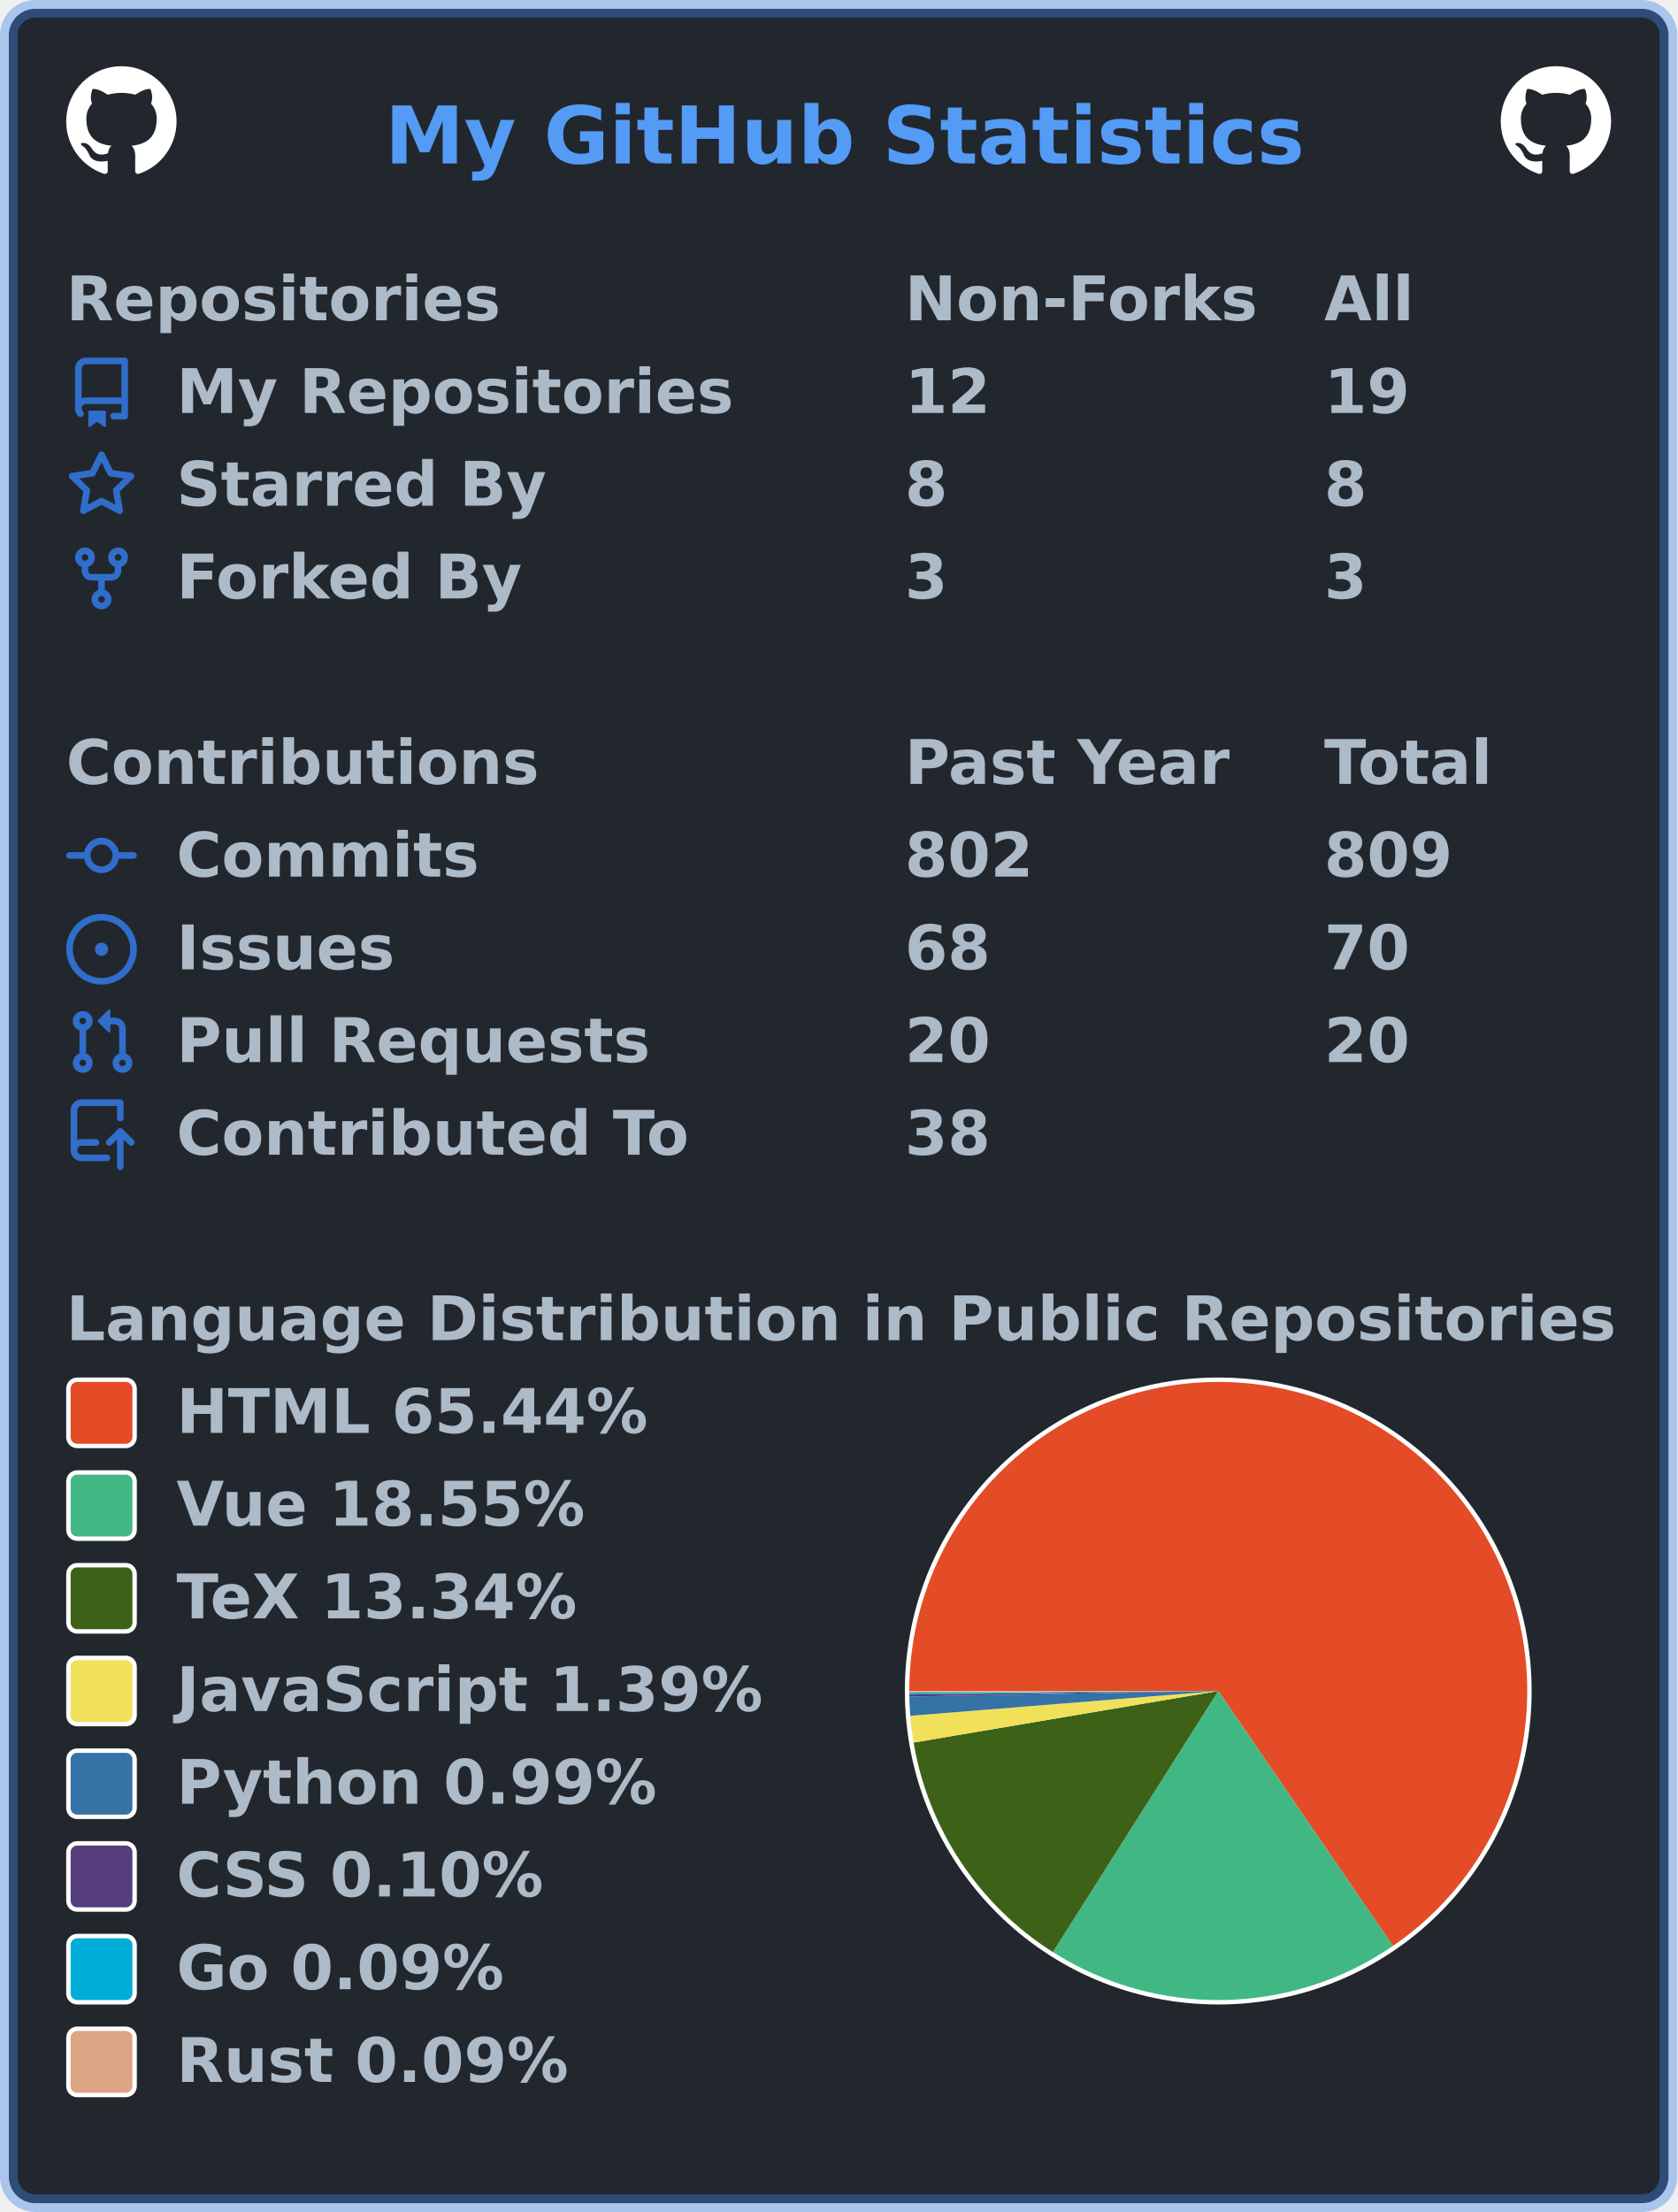
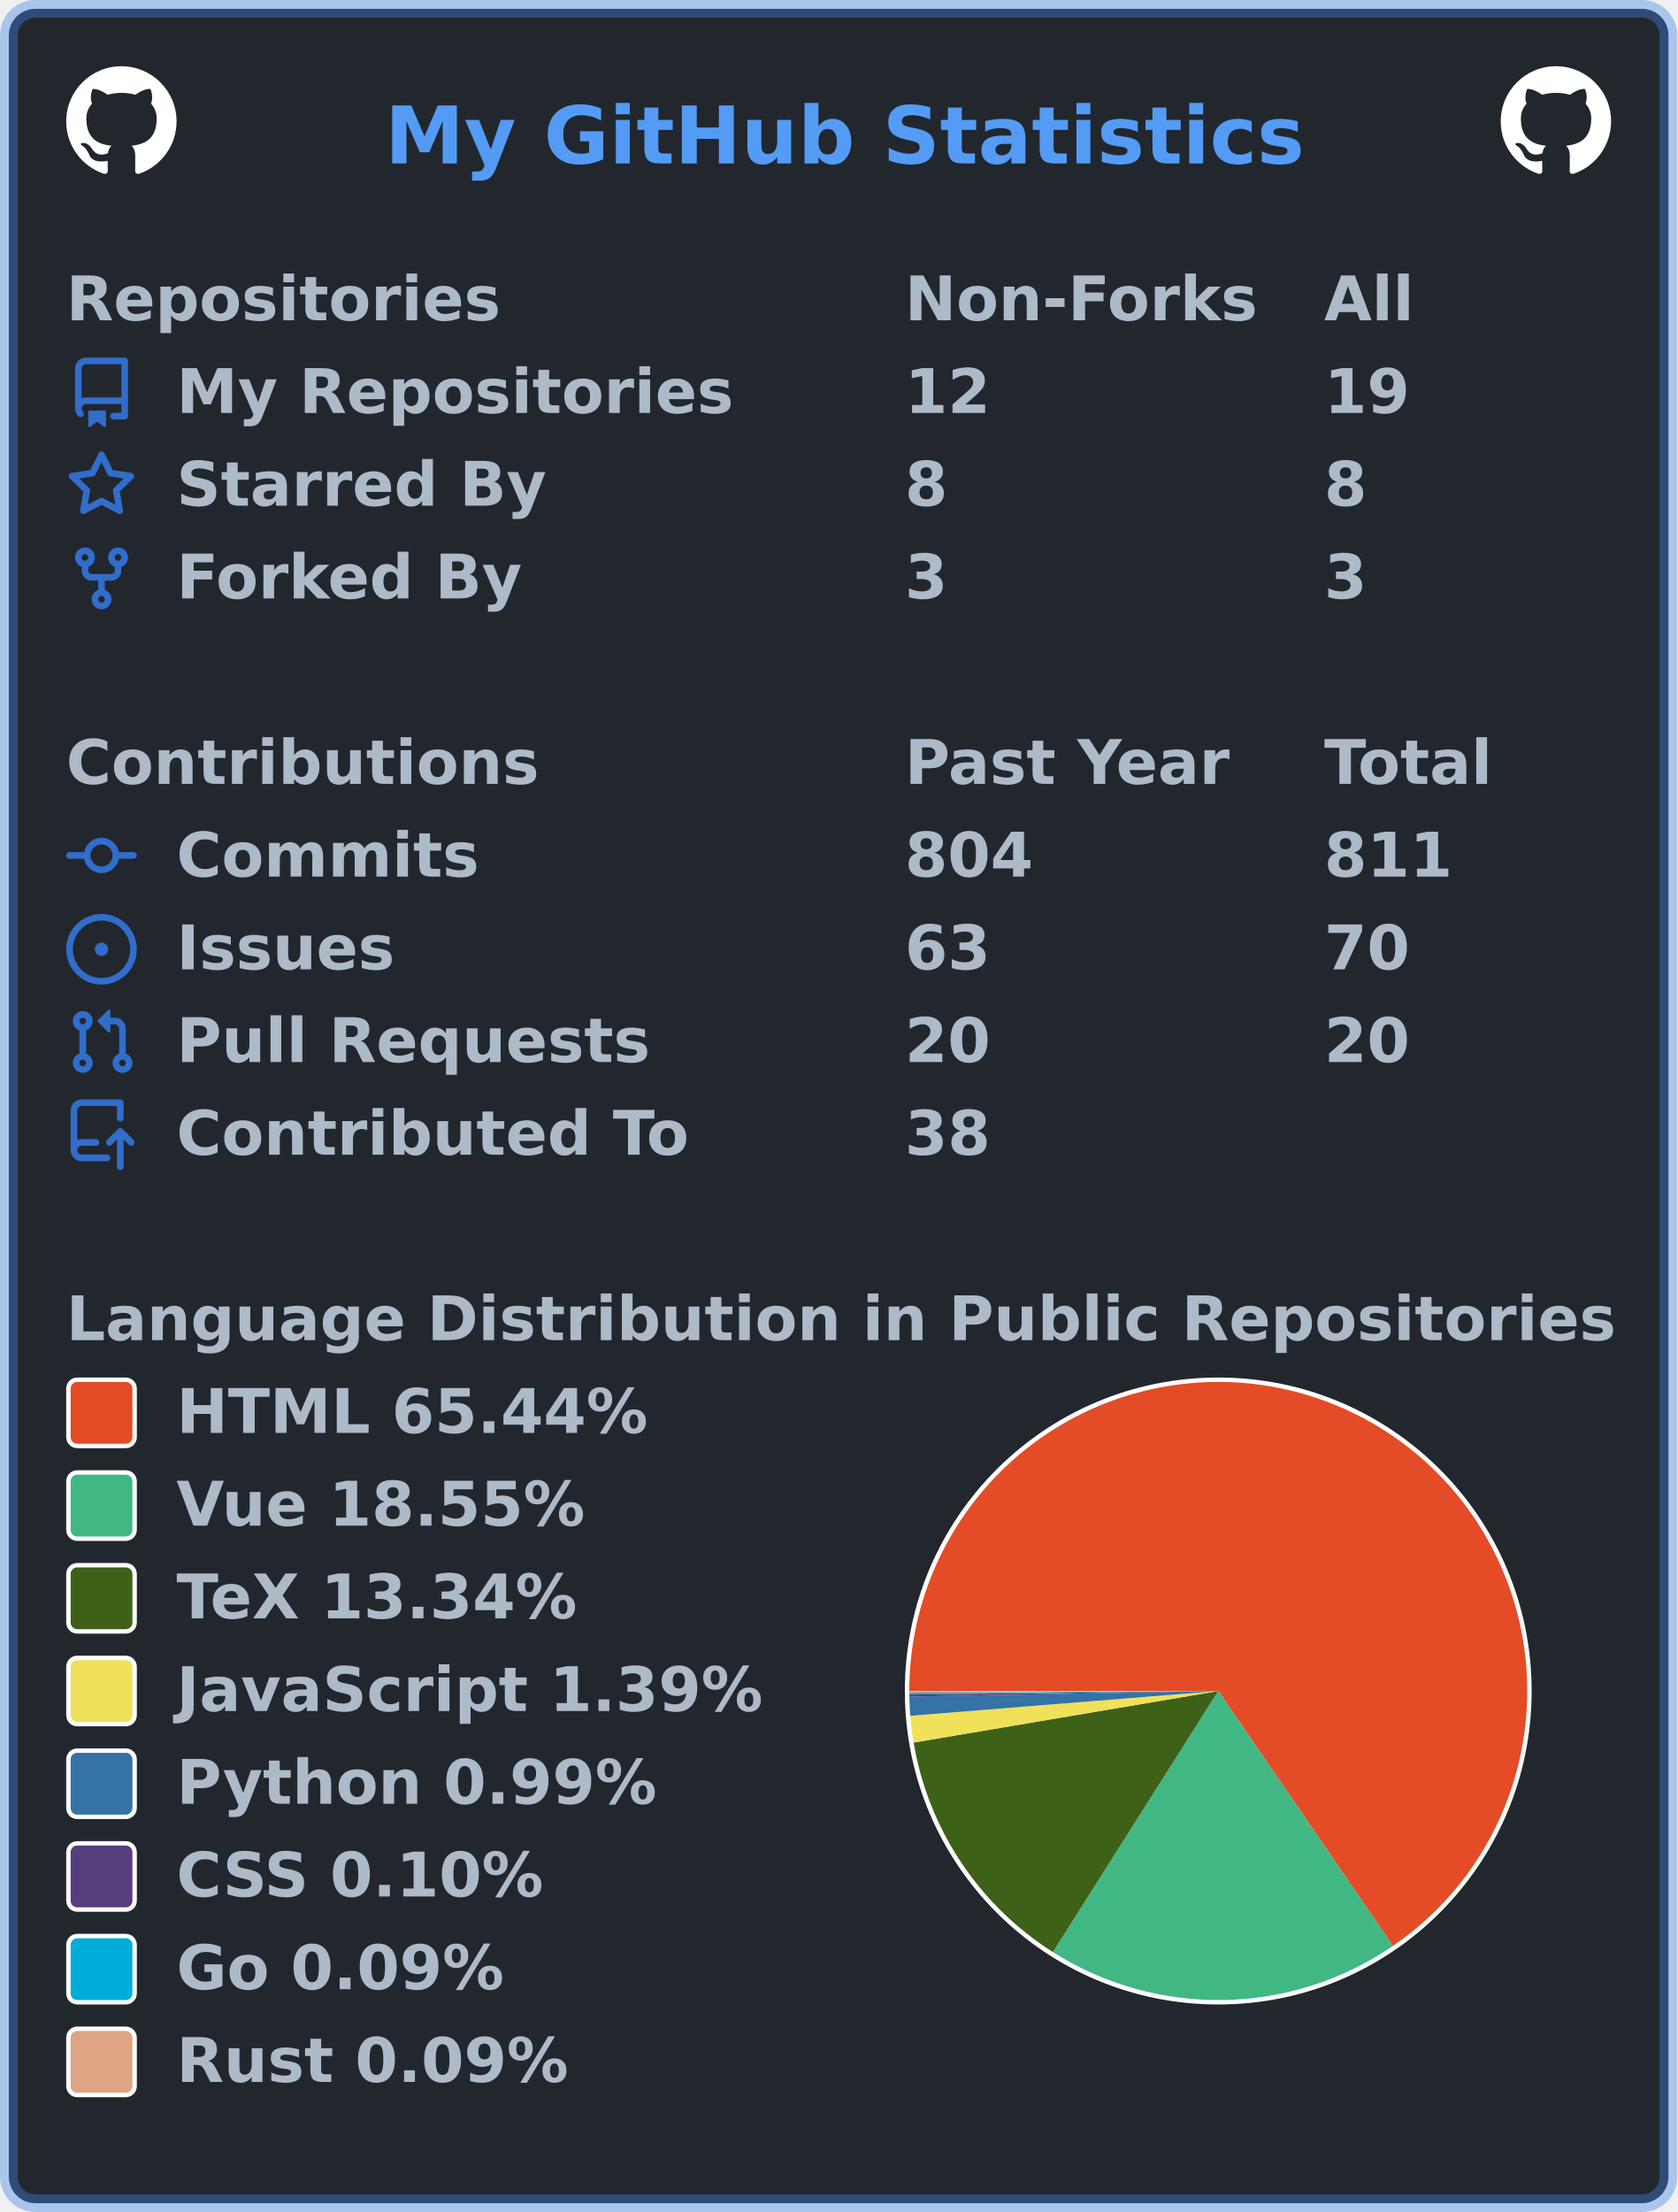
<svg xmlns="http://www.w3.org/2000/svg" width="380" height="501" viewBox="0 0 380 501" lang="en" xml:lang="en">
  <rect x="2" y="2" stroke-width="4" rx="6" width="376" height="497" stroke="rgba(65,132,228,0.4)" fill="#22272e" />
  <g font-weight="600" font-size="110pt" font-family="Verdana,Geneva,DejaVu Sans,sans-serif" text-rendering="geometricPrecision">
    <text x="709" y="301" lengthAdjust="spacingAndGlyphs" textLength="1671" transform="scale(0.123)" fill="#539bf5">My GitHub Statistics</text>
    <svg x="15" y="15" width="25" height="25" viewBox="0 0 16 16">
      <path fill="#ffffff" fill-rule="evenodd" d="M8 0C3.58 0 0 3.58 0 8c0 3.54 2.29 6.53 5.47 7.59.4.07.55-.17.55-.38 0-.19-.01-.82-.01-1.49-2.01.37-2.53-.49-2.69-.94-.09-.23-.48-.94-.82-1.13-.28-.15-.68-.52-.01-.53.63-.01 1.08.58 1.23.82.72 1.21 1.87.87 2.33.66.07-.52.28-.87.51-1.07-1.78-.2-3.64-.89-3.64-3.95 0-.87.31-1.59.82-2.15-.08-.2-.36-1.02.08-2.12 0 0 .67-.21 2.2.82.64-.18 1.32-.27 2-.27.68 0 1.36.09 2 .27 1.53-1.04 2.2-.82 2.2-.82.44 1.1.16 1.92.08 2.12.51.56.82 1.27.82 2.15 0 3.07-1.87 3.75-3.65 3.95.29.25.54.73.54 1.48 0 1.07-.01 1.93-.01 2.2 0 .21.15.46.55.38A8.013 8.013 0 0016 8c0-4.42-3.58-8-8-8z" />
    </svg>
    <svg x="340" y="15" width="25" height="25" viewBox="0 0 16 16">
      <path fill="#ffffff" fill-rule="evenodd" d="M8 0C3.58 0 0 3.58 0 8c0 3.54 2.29 6.53 5.47 7.59.4.07.55-.17.55-.38 0-.19-.01-.82-.01-1.49-2.01.37-2.53-.49-2.69-.94-.09-.23-.48-.94-.82-1.13-.28-.15-.68-.52-.01-.53.63-.01 1.08.58 1.23.82.72 1.21 1.87.87 2.33.66.07-.52.28-.87.51-1.07-1.78-.2-3.64-.89-3.64-3.95 0-.87.31-1.59.82-2.15-.08-.2-.36-1.02.08-2.12 0 0 .67-.21 2.2.82.64-.18 1.32-.27 2-.27.68 0 1.36.09 2 .27 1.53-1.04 2.2-.82 2.2-.82.44 1.1.16 1.92.08 2.12.51.56.82 1.27.82 2.15 0 3.07-1.87 3.75-3.65 3.95.29.25.54.73.54 1.48 0 1.07-.01 1.93-.01 2.2 0 .21.15.46.55.38A8.013 8.013 0 0016 8c0-4.42-3.58-8-8-8z" />
    </svg>
    <g transform="translate(0, 60)" fill="#adbac7">
      <g transform="translate(15, 0)">
        <g transform="scale(0.095)">
          <text x="0" y="132" textLength="1020" lengthAdjust="spacingAndGlyphs">Repositories</text>
          <text x="2000" y="132" textLength="832" lengthAdjust="spacingAndGlyphs">Non-Forks</text>
          <text x="3000" y="132" textLength="206" lengthAdjust="spacingAndGlyphs">All</text>
        </g>
      </g>
      <g transform="translate(15, 21)">
        <path fill="#316dca" fill-rule="evenodd" d="M2 2.5A2.5 2.5 0 014.5 0h8.75a.75.75 0 01.75.75v12.5a.75.75 0 01-.75.75h-2.5a.75.75 0 110-1.5h1.75v-2h-8a1 1 0 00-.714 1.7.75.75 0 01-1.072 1.05A2.495 2.495 0 012 11.5v-9zm10.5-1V9h-8c-.356 0-.694.074-1 .208V2.5a1 1 0 011-1h8zM5 12.25v3.25a.25.25 0 00.4.2l1.45-1.087a.25.25 0 01.3 0L8.6 15.7a.25.25 0 00.4-.2v-3.25a.25.25 0 00-.25-.25h-3.5a.25.25 0 00-.25.25z" />
        <g transform="scale(0.095)">
          <text lengthAdjust="spacingAndGlyphs" textLength="1312" x="263" y="132">My Repositories</text>
          <text lengthAdjust="spacingAndGlyphs" textLength="210" x="2000" y="132">12</text>
          <text lengthAdjust="spacingAndGlyphs" textLength="210" x="3000" y="132">19</text>
        </g>
      </g>
      <g transform="translate(15, 42)">
        <path fill="#316dca" fill-rule="evenodd" d="M8 .25a.75.75 0 01.673.418l1.882 3.815 4.21.612a.75.75 0 01.416 1.279l-3.046 2.97.719 4.192a.75.75 0 01-1.088.791L8 12.347l-3.766 1.98a.75.75 0 01-1.088-.79l.72-4.194L.818 6.374a.75.75 0 01.416-1.28l4.21-.611L7.327.668A.75.75 0 018 .25zm0 2.445L6.615 5.5a.75.75 0 01-.564.41l-3.097.45 2.24 2.184a.75.75 0 01.216.664l-.528 3.084 2.769-1.456a.75.75 0 01.698 0l2.77 1.456-.53-3.084a.75.75 0 01.216-.664l2.24-2.183-3.096-.45a.75.75 0 01-.564-.41L8 2.694v.001z" />
        <g transform="scale(0.095)">
          <text lengthAdjust="spacingAndGlyphs" textLength="874" x="263" y="132">Starred By</text>
          <text lengthAdjust="spacingAndGlyphs" textLength="105" x="2000" y="132">8</text>
          <text lengthAdjust="spacingAndGlyphs" textLength="105" x="3000" y="132">8</text>
        </g>
      </g>
      <g transform="translate(15, 63)">
        <path fill="#316dca" fill-rule="evenodd" d="M5 3.25a.75.75 0 11-1.5 0 .75.75 0 011.5 0zm0 2.122a2.25 2.25 0 10-1.5 0v.878A2.25 2.25 0 005.75 8.5h1.5v2.128a2.251 2.251 0 101.5 0V8.5h1.5a2.25 2.25 0 002.25-2.25v-.878a2.25 2.25 0 10-1.5 0v.878a.75.75 0 01-.75.75h-4.5A.75.75 0 015 6.25v-.878zm3.75 7.378a.75.75 0 11-1.5 0 .75.75 0 011.5 0zm3-8.75a.75.75 0 100-1.5.75.75 0 000 1.5z" />
        <g transform="scale(0.095)">
          <text lengthAdjust="spacingAndGlyphs" textLength="828" x="263" y="132">Forked By</text>
          <text lengthAdjust="spacingAndGlyphs" textLength="105" x="2000" y="132">3</text>
          <text lengthAdjust="spacingAndGlyphs" textLength="105" x="3000" y="132">3</text>
        </g>
      </g>
    </g>
    <g transform="translate(0, 165)" fill="#adbac7">
      <g transform="translate(15, 0)">
        <g transform="scale(0.095)">
          <text x="0" y="132" textLength="1112" lengthAdjust="spacingAndGlyphs">Contributions</text>
          <text x="2000" y="132" textLength="774" lengthAdjust="spacingAndGlyphs">Past Year</text>
          <text x="3000" y="132" textLength="414" lengthAdjust="spacingAndGlyphs">Total</text>
        </g>
      </g>
      <g transform="translate(15, 21)">
        <path fill="#316dca" fill-rule="evenodd" d="M10.5 7.75a2.5 2.5 0 11-5 0 2.5 2.5 0 015 0zm1.43.75a4.002 4.002 0 01-7.86 0H.75a.75.75 0 110-1.5h3.32a4.001 4.001 0 017.86 0h3.32a.75.75 0 110 1.5h-3.32z" />
        <g transform="scale(0.095)">
          <text lengthAdjust="spacingAndGlyphs" textLength="734" x="263" y="132">Commits</text>
-           <text lengthAdjust="spacingAndGlyphs" textLength="315" x="2000" y="132">802</text>
-           <text lengthAdjust="spacingAndGlyphs" textLength="315" x="3000" y="132">809</text>
+           <text lengthAdjust="spacingAndGlyphs" textLength="315" x="2000" y="132">804</text>
+           <text lengthAdjust="spacingAndGlyphs" textLength="315" x="3000" y="132">811</text>
        </g>
      </g>
      <g transform="translate(15, 42)">
        <path fill="#316dca" d="M8 9.5a1.5 1.5 0 100-3 1.5 1.5 0 000 3z" />
        <path fill="#316dca" fill-rule="evenodd" d="M8 0a8 8 0 100 16A8 8 0 008 0zM1.5 8a6.5 6.5 0 1113 0 6.5 6.5 0 01-13 0z" />
        <g transform="scale(0.095)">
          <text lengthAdjust="spacingAndGlyphs" textLength="512" x="263" y="132">Issues</text>
-           <text lengthAdjust="spacingAndGlyphs" textLength="210" x="2000" y="132">68</text>
+           <text lengthAdjust="spacingAndGlyphs" textLength="210" x="2000" y="132">63</text>
          <text lengthAdjust="spacingAndGlyphs" textLength="210" x="3000" y="132">70</text>
        </g>
      </g>
      <g transform="translate(15, 63)">
        <path fill="#316dca" fill-rule="evenodd" d="M7.177 3.073L9.573.677A.25.25 0 0110 .854v4.792a.25.25 0 01-.427.177L7.177 3.427a.25.25 0 010-.354zM3.75 2.5a.75.75 0 100 1.5.75.75 0 000-1.5zm-2.25.75a2.25 2.25 0 113 2.122v5.256a2.251 2.251 0 11-1.5 0V5.372A2.25 2.25 0 011.5 3.25zM11 2.5h-1V4h1a1 1 0 011 1v5.628a2.251 2.251 0 101.5 0V5A2.5 2.5 0 0011 2.5zm1 10.25a.75.75 0 111.5 0 .75.75 0 01-1.5 0zM3.75 12a.75.75 0 100 1.5.75.75 0 000-1.5z" />
        <g transform="scale(0.095)">
          <text lengthAdjust="spacingAndGlyphs" textLength="1113" x="263" y="132">Pull Requests</text>
          <text lengthAdjust="spacingAndGlyphs" textLength="210" x="2000" y="132">20</text>
          <text lengthAdjust="spacingAndGlyphs" textLength="210" x="3000" y="132">20</text>
        </g>
      </g>
      <g transform="translate(15, 84)">
        <path fill="#316dca" fill-rule="evenodd" d="M1 2.5A2.5 2.5 0 013.5 0h8.75a.75.75 0 01.75.75v3.5a.75.75 0 01-1.5 0V1.5h-8a1 1 0 00-1 1v6.708A2.492 2.492 0 013.5 9h3.25a.75.75 0 010 1.5H3.5a1 1 0 100 2h5.75a.75.75 0 010 1.5H3.5A2.5 2.5 0 011 11.5v-9zm13.23 7.79a.75.75 0 001.06-1.06l-2.505-2.505a.75.75 0 00-1.06 0L9.22 9.229a.75.75 0 001.06 1.061l1.225-1.224v6.184a.75.75 0 001.5 0V9.066l1.224 1.224z" />
        <g transform="scale(0.095)">
          <text lengthAdjust="spacingAndGlyphs" textLength="1234" x="263" y="132">Contributed To</text>
          <text lengthAdjust="spacingAndGlyphs" textLength="210" x="2000" y="132">38</text>
        </g>
      </g>
    </g>
    <g transform="translate(0, 291)" fill="#adbac7">
      <g transform="translate(15, 0)">
        <g transform="scale(0.095)">
          <text x="0" y="132" textLength="3652" lengthAdjust="spacingAndGlyphs">Language Distribution in Public Repositories</text>
        </g>
      </g>
      <g transform="translate(205, 21)">
        <circle cx="71" cy="71" r="71" fill="#ffffff" />
      </g>
      <g transform="translate(206, 22)">
        <g>
          <path fill-rule="evenodd" fill="#e34c26" d="M 0.0,70 A 70 70 0 1 1 109.57 127.743 L 70,70 Z" />
          <path fill-rule="evenodd" fill="#41b883" d="M 109.57,127.743 A 70 70 0 0 1 32.536 129.131 L 70,70 Z" />
          <path fill-rule="evenodd" fill="#3D6117" d="M 32.536,129.131 A 70 70 0 0 1 0.981 81.676 L 70,70 Z" />
          <path fill-rule="evenodd" fill="#f1e05a" d="M 0.981,81.676 A 70 70 0 0 1 0.226 75.616 L 70,70 Z" />
          <path fill-rule="evenodd" fill="#3572A5" d="M 0.226,75.616 A 70 70 0 0 1 0.011 71.252 L 70,70 Z" />
          <path fill-rule="evenodd" fill="#563d7c" d="M 0.011,71.252 A 70 70 0 0 1 0.005 70.795 L 70,70 Z" />
          <path fill-rule="evenodd" fill="#00ADD8" d="M 0.005,70.795 A 70 70 0 0 1 0.001 70.382 L 70,70 Z" />
          <path fill-rule="evenodd" fill="#dea584" d="M 0.001,70.382 A 70 70 0 0 1 0.0 70 L 70,70 Z" />
          <animateTransform attributeName="transform" attributeType="XML" type="rotate" from="0 70 70" to="360 70 70" dur="10s" repeatCount="indefinite" />
        </g>
      </g>
      <g transform="translate(15, 21)">
        <rect x="0.5" y="0.5" rx="2" width="15" height="15" fill="#e34c26" stroke-width="1" stroke="#ffffff" />
        <text transform="scale(0.095)" x="263" y="132" textLength="1142" lengthAdjust="spacingAndGlyphs">HTML 65.44%</text>
      </g>
      <g transform="translate(15, 42)">
        <rect x="0.5" y="0.5" rx="2" width="15" height="15" fill="#41b883" stroke-width="1" stroke="#ffffff" />
        <text transform="scale(0.095)" x="263" y="132" textLength="1002" lengthAdjust="spacingAndGlyphs">Vue 18.55%</text>
      </g>
      <g transform="translate(15, 63)">
        <rect x="0.5" y="0.5" rx="2" width="15" height="15" fill="#3D6117" stroke-width="1" stroke="#ffffff" />
        <text transform="scale(0.095)" x="263" y="132" textLength="999" lengthAdjust="spacingAndGlyphs">TeX 13.34%</text>
      </g>
      <g transform="translate(15, 84)">
        <rect x="0.5" y="0.5" rx="2" width="15" height="15" fill="#f1e05a" stroke-width="1" stroke="#ffffff" />
        <text transform="scale(0.095)" x="263" y="132" textLength="1412" lengthAdjust="spacingAndGlyphs">JavaScript 1.39%</text>
      </g>
      <g transform="translate(15, 105)">
        <rect x="0.5" y="0.5" rx="2" width="15" height="15" fill="#3572A5" stroke-width="1" stroke="#ffffff" />
        <text transform="scale(0.095)" x="263" y="132" textLength="1149" lengthAdjust="spacingAndGlyphs">Python 0.99%</text>
      </g>
      <g transform="translate(15, 126)">
        <rect x="0.5" y="0.5" rx="2" width="15" height="15" fill="#563d7c" stroke-width="1" stroke="#ffffff" />
        <text transform="scale(0.095)" x="263" y="132" textLength="903" lengthAdjust="spacingAndGlyphs">CSS 0.10%</text>
      </g>
      <g transform="translate(15, 147)">
        <rect x="0.5" y="0.5" rx="2" width="15" height="15" fill="#00ADD8" stroke-width="1" stroke="#ffffff" />
        <text transform="scale(0.095)" x="263" y="132" textLength="806" lengthAdjust="spacingAndGlyphs">Go 0.09%</text>
      </g>
      <g transform="translate(15, 168)">
        <rect x="0.5" y="0.5" rx="2" width="15" height="15" fill="#dea584" stroke-width="1" stroke="#ffffff" />
        <text transform="scale(0.095)" x="263" y="132" textLength="946" lengthAdjust="spacingAndGlyphs">Rust 0.09%</text>
      </g>
    </g>
  </g>
</svg>
